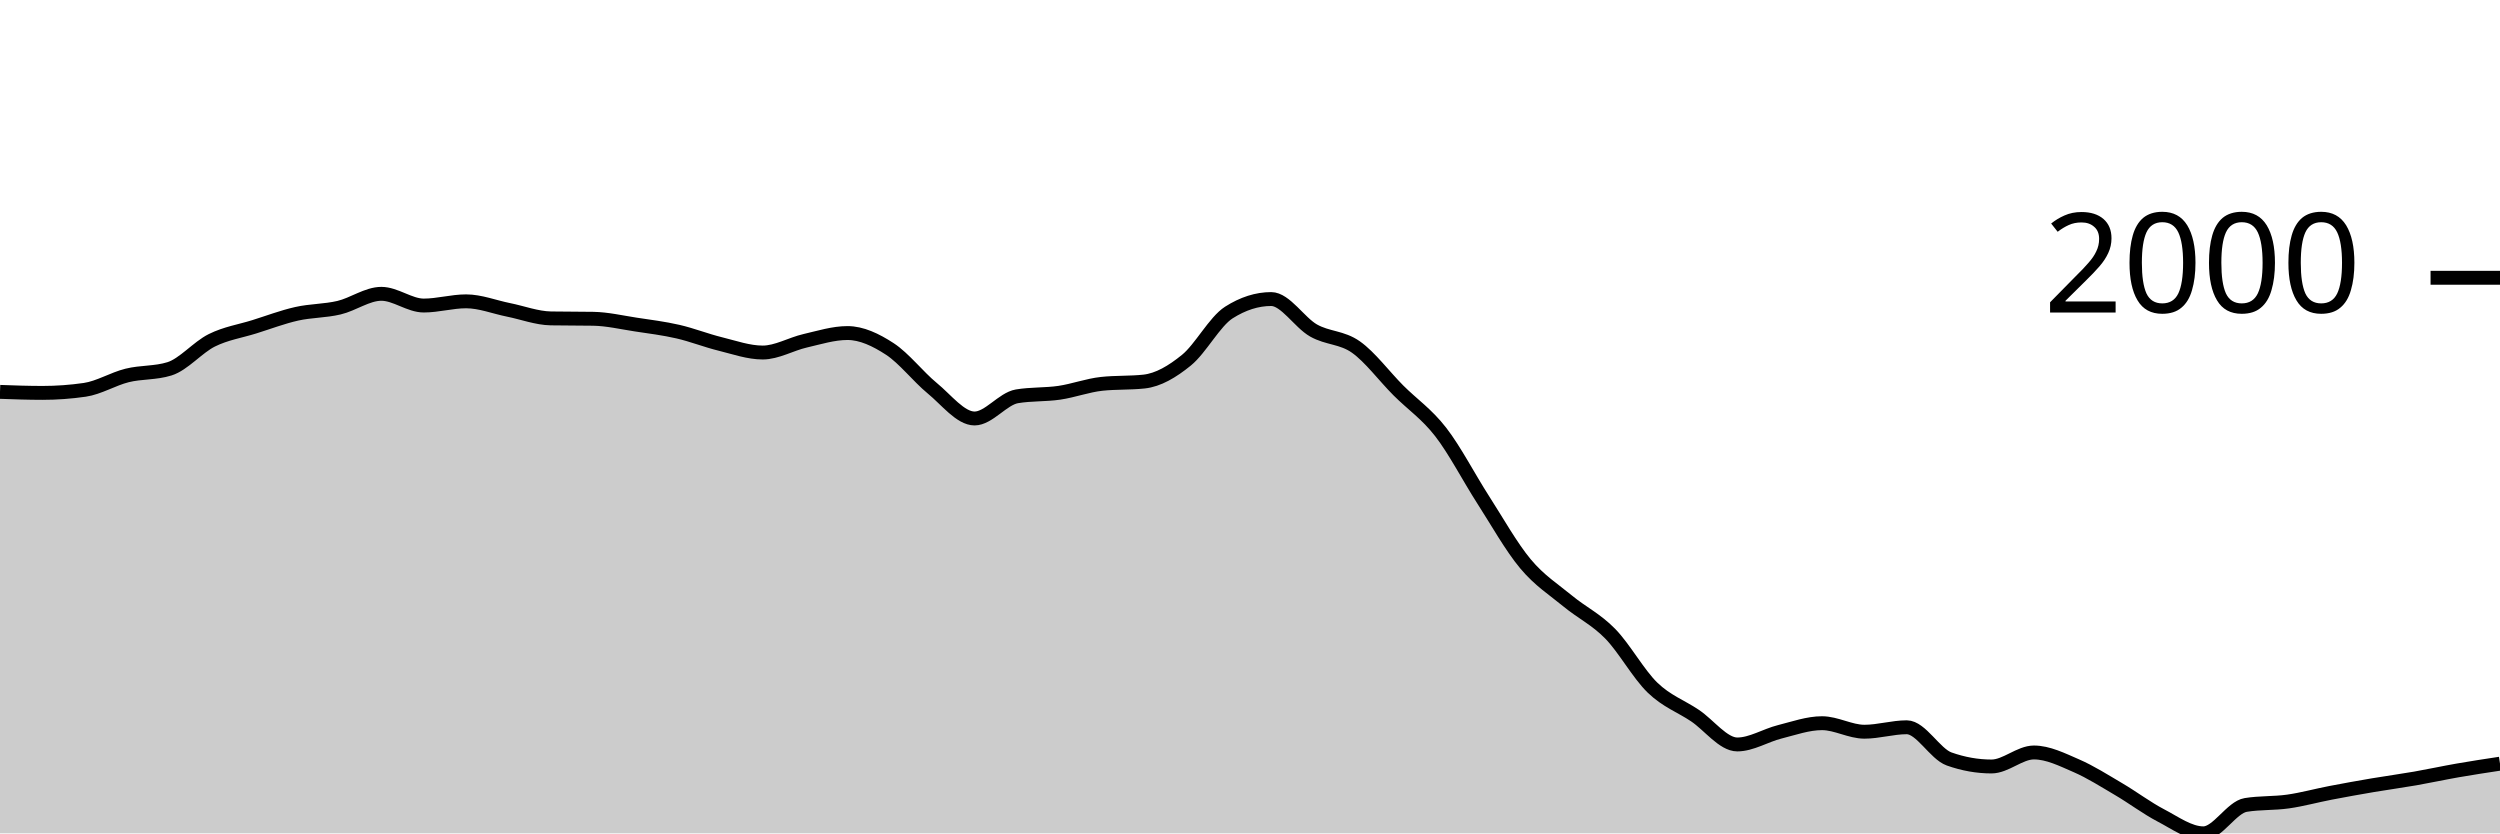
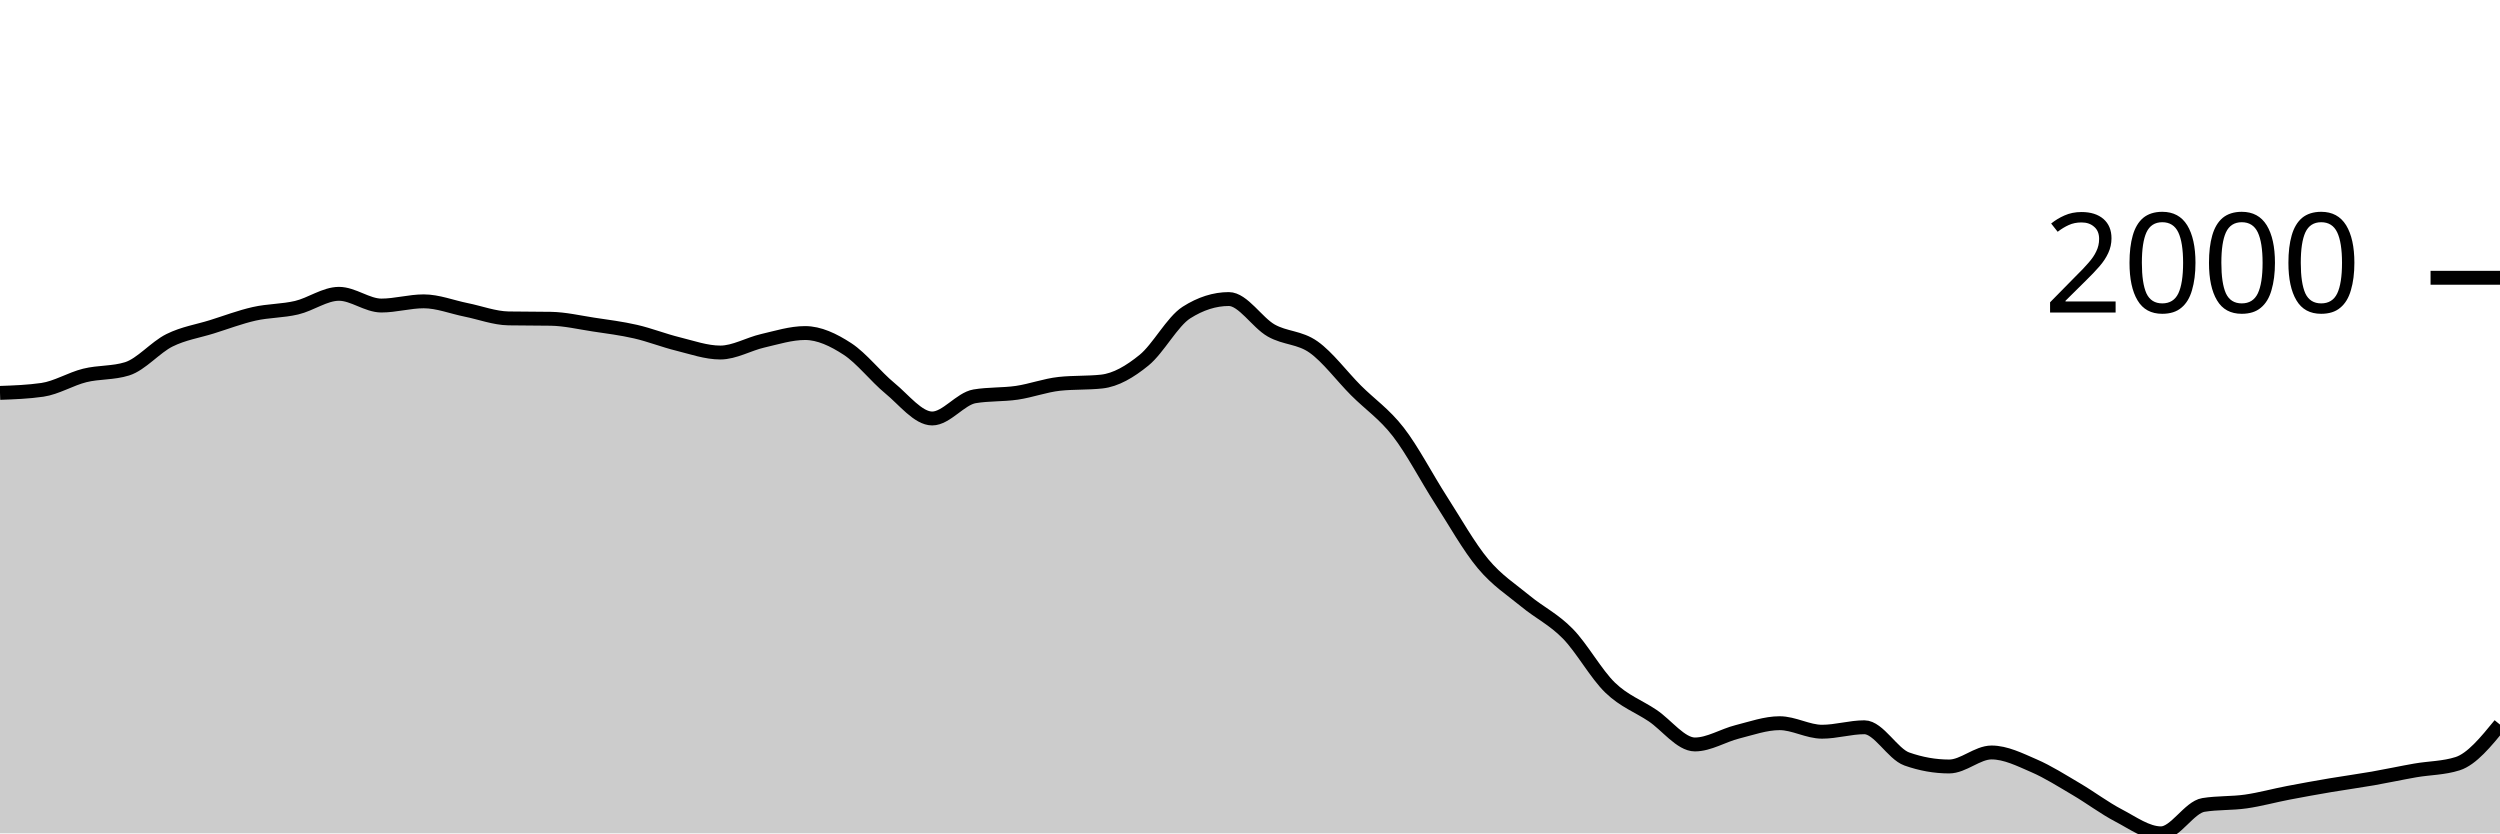
<svg xmlns="http://www.w3.org/2000/svg" viewBox="0 0 180 60">
  <g transform="translate(0,20)">
-     <path class="area" fill="rgba(0, 0, 0, 0.2)" d="M0,8.215C1.017,8.251,2.034,8.288,3.051,8.288C4.068,8.288,5.085,8.215,6.102,8.068C7.119,7.921,8.136,7.284,9.153,7.032C10.169,6.78,11.186,6.873,12.203,6.555C13.22,6.237,14.237,5.006,15.254,4.501C16.271,3.997,17.288,3.848,18.305,3.53C19.322,3.212,20.339,2.824,21.356,2.595C22.373,2.365,23.39,2.394,24.407,2.154C25.424,1.915,26.441,1.155,27.458,1.155C28.475,1.155,29.492,1.999,30.508,1.999C31.525,1.999,32.542,1.696,33.559,1.696C34.576,1.696,35.593,2.106,36.61,2.31C37.627,2.515,38.644,2.906,39.661,2.925C40.678,2.943,41.695,2.934,42.712,2.952C43.729,2.97,44.746,3.21,45.763,3.365C46.78,3.519,47.797,3.644,48.814,3.878C49.831,4.112,50.847,4.517,51.864,4.767C52.881,5.018,53.898,5.382,54.915,5.382C55.932,5.382,56.949,4.772,57.966,4.538C58.983,4.304,60,3.979,61.017,3.979C62.034,3.979,63.051,4.463,64.068,5.125C65.085,5.787,66.102,7.114,67.119,7.949C68.136,8.783,69.153,10.131,70.169,10.131C71.186,10.131,72.203,8.707,73.22,8.535C74.237,8.364,75.254,8.428,76.271,8.279C77.288,8.129,78.305,7.747,79.322,7.637C80.339,7.527,81.356,7.582,82.373,7.472C83.39,7.362,84.407,6.76,85.424,5.932C86.441,5.104,87.458,3.151,88.475,2.503C89.492,1.855,90.508,1.531,91.525,1.531C92.542,1.531,93.559,3.219,94.576,3.796C95.593,4.372,96.61,4.269,97.627,4.987C98.644,5.706,99.661,7.085,100.678,8.105C101.695,9.124,102.712,9.791,103.729,11.102C104.746,12.413,105.763,14.389,106.78,15.971C107.797,17.552,108.814,19.374,109.831,20.591C110.847,21.809,111.864,22.439,112.881,23.278C113.898,24.116,114.915,24.586,115.932,25.625C116.949,26.664,117.966,28.529,118.983,29.512C120,30.494,121.017,30.838,122.034,31.52C123.051,32.201,124.068,33.601,125.085,33.601C126.102,33.601,127.119,32.948,128.136,32.693C129.153,32.438,130.169,32.07,131.186,32.07C132.203,32.07,133.22,32.684,134.237,32.684C135.254,32.684,136.271,32.363,137.288,32.363C138.305,32.363,139.322,34.285,140.339,34.646C141.356,35.006,142.373,35.187,143.39,35.187C144.407,35.187,145.424,34.178,146.441,34.178C147.458,34.178,148.475,34.692,149.492,35.132C150.508,35.572,151.525,36.221,152.542,36.819C153.559,37.416,154.576,38.186,155.593,38.716C156.61,39.247,157.627,40,158.644,40C159.661,40,160.678,38.121,161.695,37.956C162.712,37.791,163.729,37.853,164.746,37.708C165.763,37.563,166.78,37.28,167.797,37.085C168.814,36.889,169.831,36.707,170.847,36.534C171.864,36.362,172.881,36.226,173.898,36.049C174.915,35.871,175.932,35.648,176.949,35.471C177.966,35.294,178.983,35.139,180,34.985L180,40C178.983,40,177.966,40,176.949,40C175.932,40,174.915,40,173.898,40C172.881,40,171.864,40,170.847,40C169.831,40,168.814,40,167.797,40C166.78,40,165.763,40,164.746,40C163.729,40,162.712,40,161.695,40C160.678,40,159.661,40,158.644,40C157.627,40,156.61,40,155.593,40C154.576,40,153.559,40,152.542,40C151.525,40,150.508,40,149.492,40C148.475,40,147.458,40,146.441,40C145.424,40,144.407,40,143.39,40C142.373,40,141.356,40,140.339,40C139.322,40,138.305,40,137.288,40C136.271,40,135.254,40,134.237,40C133.22,40,132.203,40,131.186,40C130.169,40,129.153,40,128.136,40C127.119,40,126.102,40,125.085,40C124.068,40,123.051,40,122.034,40C121.017,40,120,40,118.983,40C117.966,40,116.949,40,115.932,40C114.915,40,113.898,40,112.881,40C111.864,40,110.847,40,109.831,40C108.814,40,107.797,40,106.78,40C105.763,40,104.746,40,103.729,40C102.712,40,101.695,40,100.678,40C99.661,40,98.644,40,97.627,40C96.61,40,95.593,40,94.576,40C93.559,40,92.542,40,91.525,40C90.508,40,89.492,40,88.475,40C87.458,40,86.441,40,85.424,40C84.407,40,83.39,40,82.373,40C81.356,40,80.339,40,79.322,40C78.305,40,77.288,40,76.271,40C75.254,40,74.237,40,73.22,40C72.203,40,71.186,40,70.169,40C69.153,40,68.136,40,67.119,40C66.102,40,65.085,40,64.068,40C63.051,40,62.034,40,61.017,40C60,40,58.983,40,57.966,40C56.949,40,55.932,40,54.915,40C53.898,40,52.881,40,51.864,40C50.847,40,49.831,40,48.814,40C47.797,40,46.78,40,45.763,40C44.746,40,43.729,40,42.712,40C41.695,40,40.678,40,39.661,40C38.644,40,37.627,40,36.61,40C35.593,40,34.576,40,33.559,40C32.542,40,31.525,40,30.508,40C29.492,40,28.475,40,27.458,40C26.441,40,25.424,40,24.407,40C23.39,40,22.373,40,21.356,40C20.339,40,19.322,40,18.305,40C17.288,40,16.271,40,15.254,40C14.237,40,13.22,40,12.203,40C11.186,40,10.169,40,9.153,40C8.136,40,7.119,40,6.102,40C5.085,40,4.068,40,3.051,40C2.034,40,1.017,40,0,40Z" />
-     <path class="line" stroke="black" fill="none" d="M0,8.215C1.017,8.251,2.034,8.288,3.051,8.288C4.068,8.288,5.085,8.215,6.102,8.068C7.119,7.921,8.136,7.284,9.153,7.032C10.169,6.78,11.186,6.873,12.203,6.555C13.22,6.237,14.237,5.006,15.254,4.501C16.271,3.997,17.288,3.848,18.305,3.53C19.322,3.212,20.339,2.824,21.356,2.595C22.373,2.365,23.39,2.394,24.407,2.154C25.424,1.915,26.441,1.155,27.458,1.155C28.475,1.155,29.492,1.999,30.508,1.999C31.525,1.999,32.542,1.696,33.559,1.696C34.576,1.696,35.593,2.106,36.61,2.31C37.627,2.515,38.644,2.906,39.661,2.925C40.678,2.943,41.695,2.934,42.712,2.952C43.729,2.97,44.746,3.21,45.763,3.365C46.78,3.519,47.797,3.644,48.814,3.878C49.831,4.112,50.847,4.517,51.864,4.767C52.881,5.018,53.898,5.382,54.915,5.382C55.932,5.382,56.949,4.772,57.966,4.538C58.983,4.304,60,3.979,61.017,3.979C62.034,3.979,63.051,4.463,64.068,5.125C65.085,5.787,66.102,7.114,67.119,7.949C68.136,8.783,69.153,10.131,70.169,10.131C71.186,10.131,72.203,8.707,73.22,8.535C74.237,8.364,75.254,8.428,76.271,8.279C77.288,8.129,78.305,7.747,79.322,7.637C80.339,7.527,81.356,7.582,82.373,7.472C83.39,7.362,84.407,6.76,85.424,5.932C86.441,5.104,87.458,3.151,88.475,2.503C89.492,1.855,90.508,1.531,91.525,1.531C92.542,1.531,93.559,3.219,94.576,3.796C95.593,4.372,96.61,4.269,97.627,4.987C98.644,5.706,99.661,7.085,100.678,8.105C101.695,9.124,102.712,9.791,103.729,11.102C104.746,12.413,105.763,14.389,106.78,15.971C107.797,17.552,108.814,19.374,109.831,20.591C110.847,21.809,111.864,22.439,112.881,23.278C113.898,24.116,114.915,24.586,115.932,25.625C116.949,26.664,117.966,28.529,118.983,29.512C120,30.494,121.017,30.838,122.034,31.52C123.051,32.201,124.068,33.601,125.085,33.601C126.102,33.601,127.119,32.948,128.136,32.693C129.153,32.438,130.169,32.07,131.186,32.07C132.203,32.07,133.22,32.684,134.237,32.684C135.254,32.684,136.271,32.363,137.288,32.363C138.305,32.363,139.322,34.285,140.339,34.646C141.356,35.006,142.373,35.187,143.39,35.187C144.407,35.187,145.424,34.178,146.441,34.178C147.458,34.178,148.475,34.692,149.492,35.132C150.508,35.572,151.525,36.221,152.542,36.819C153.559,37.416,154.576,38.186,155.593,38.716C156.61,39.247,157.627,40,158.644,40C159.661,40,160.678,38.121,161.695,37.956C162.712,37.791,163.729,37.853,164.746,37.708C165.763,37.563,166.78,37.28,167.797,37.085C168.814,36.889,169.831,36.707,170.847,36.534C171.864,36.362,172.881,36.226,173.898,36.049C174.915,35.871,175.932,35.648,176.949,35.471C177.966,35.294,178.983,35.139,180,34.985" />
+     <path class="area" fill="rgba(0, 0, 0, 0.2)" d="M0,8.288C1.017,8.251,2.034,8.215,3.051,8.068C4.068,7.921,5.085,7.284,6.102,7.032C7.119,6.78,8.136,6.873,9.153,6.555C10.169,6.237,11.186,5.006,12.203,4.501C13.22,3.997,14.237,3.848,15.254,3.53C16.271,3.212,17.288,2.824,18.305,2.595C19.322,2.365,20.339,2.394,21.356,2.154C22.373,1.915,23.39,1.155,24.407,1.155C25.424,1.155,26.441,1.999,27.458,1.999C28.475,1.999,29.492,1.696,30.508,1.696C31.525,1.696,32.542,2.106,33.559,2.31C34.576,2.515,35.593,2.906,36.61,2.925C37.627,2.943,38.644,2.934,39.661,2.952C40.678,2.97,41.695,3.21,42.712,3.365C43.729,3.519,44.746,3.644,45.763,3.878C46.78,4.112,47.797,4.517,48.814,4.767C49.831,5.018,50.847,5.382,51.864,5.382C52.881,5.382,53.898,4.772,54.915,4.538C55.932,4.304,56.949,3.979,57.966,3.979C58.983,3.979,60,4.463,61.017,5.125C62.034,5.787,63.051,7.114,64.068,7.949C65.085,8.783,66.102,10.131,67.119,10.131C68.136,10.131,69.153,8.707,70.169,8.535C71.186,8.364,72.203,8.428,73.22,8.279C74.237,8.129,75.254,7.747,76.271,7.637C77.288,7.527,78.305,7.582,79.322,7.472C80.339,7.362,81.356,6.76,82.373,5.932C83.39,5.104,84.407,3.151,85.424,2.503C86.441,1.855,87.458,1.531,88.475,1.531C89.492,1.531,90.508,3.219,91.525,3.796C92.542,4.372,93.559,4.269,94.576,4.987C95.593,5.706,96.61,7.085,97.627,8.105C98.644,9.124,99.661,9.791,100.678,11.102C101.695,12.413,102.712,14.389,103.729,15.971C104.746,17.552,105.763,19.374,106.78,20.591C107.797,21.809,108.814,22.439,109.831,23.278C110.847,24.116,111.864,24.586,112.881,25.625C113.898,26.664,114.915,28.529,115.932,29.512C116.949,30.494,117.966,30.838,118.983,31.52C120,32.201,121.017,33.601,122.034,33.601C123.051,33.601,124.068,32.948,125.085,32.693C126.102,32.438,127.119,32.07,128.136,32.07C129.153,32.07,130.169,32.684,131.186,32.684C132.203,32.684,133.22,32.363,134.237,32.363C135.254,32.363,136.271,34.285,137.288,34.646C138.305,35.006,139.322,35.187,140.339,35.187C141.356,35.187,142.373,34.178,143.39,34.178C144.407,34.178,145.424,34.692,146.441,35.132C147.458,35.572,148.475,36.221,149.492,36.819C150.508,37.416,151.525,38.186,152.542,38.716C153.559,39.247,154.576,40,155.593,40C156.61,40,157.627,38.121,158.644,37.956C159.661,37.791,160.678,37.853,161.695,37.708C162.712,37.563,163.729,37.28,164.746,37.085C165.763,36.889,166.78,36.707,167.797,36.534C168.814,36.362,169.831,36.226,170.847,36.049C171.864,35.871,172.881,35.648,173.898,35.471C174.915,35.294,175.932,35.309,176.949,34.985C177.966,34.661,178.983,33.416,180,32.171L180,40C178.983,40,177.966,40,176.949,40C175.932,40,174.915,40,173.898,40C172.881,40,171.864,40,170.847,40C169.831,40,168.814,40,167.797,40C166.78,40,165.763,40,164.746,40C163.729,40,162.712,40,161.695,40C160.678,40,159.661,40,158.644,40C157.627,40,156.61,40,155.593,40C154.576,40,153.559,40,152.542,40C151.525,40,150.508,40,149.492,40C148.475,40,147.458,40,146.441,40C145.424,40,144.407,40,143.39,40C142.373,40,141.356,40,140.339,40C139.322,40,138.305,40,137.288,40C136.271,40,135.254,40,134.237,40C133.22,40,132.203,40,131.186,40C130.169,40,129.153,40,128.136,40C127.119,40,126.102,40,125.085,40C124.068,40,123.051,40,122.034,40C121.017,40,120,40,118.983,40C117.966,40,116.949,40,115.932,40C114.915,40,113.898,40,112.881,40C111.864,40,110.847,40,109.831,40C108.814,40,107.797,40,106.78,40C105.763,40,104.746,40,103.729,40C102.712,40,101.695,40,100.678,40C99.661,40,98.644,40,97.627,40C96.61,40,95.593,40,94.576,40C93.559,40,92.542,40,91.525,40C90.508,40,89.492,40,88.475,40C87.458,40,86.441,40,85.424,40C84.407,40,83.39,40,82.373,40C81.356,40,80.339,40,79.322,40C78.305,40,77.288,40,76.271,40C75.254,40,74.237,40,73.22,40C72.203,40,71.186,40,70.169,40C69.153,40,68.136,40,67.119,40C66.102,40,65.085,40,64.068,40C63.051,40,62.034,40,61.017,40C60,40,58.983,40,57.966,40C56.949,40,55.932,40,54.915,40C53.898,40,52.881,40,51.864,40C50.847,40,49.831,40,48.814,40C47.797,40,46.78,40,45.763,40C44.746,40,43.729,40,42.712,40C41.695,40,40.678,40,39.661,40C38.644,40,37.627,40,36.61,40C35.593,40,34.576,40,33.559,40C32.542,40,31.525,40,30.508,40C29.492,40,28.475,40,27.458,40C26.441,40,25.424,40,24.407,40C23.39,40,22.373,40,21.356,40C20.339,40,19.322,40,18.305,40C17.288,40,16.271,40,15.254,40C14.237,40,13.22,40,12.203,40C11.186,40,10.169,40,9.153,40C8.136,40,7.119,40,6.102,40C5.085,40,4.068,40,3.051,40C2.034,40,1.017,40,0,40Z" />
+     <path class="line" stroke="black" fill="none" d="M0,8.288C1.017,8.251,2.034,8.215,3.051,8.068C4.068,7.921,5.085,7.284,6.102,7.032C7.119,6.78,8.136,6.873,9.153,6.555C10.169,6.237,11.186,5.006,12.203,4.501C13.22,3.997,14.237,3.848,15.254,3.53C16.271,3.212,17.288,2.824,18.305,2.595C19.322,2.365,20.339,2.394,21.356,2.154C22.373,1.915,23.39,1.155,24.407,1.155C25.424,1.155,26.441,1.999,27.458,1.999C28.475,1.999,29.492,1.696,30.508,1.696C31.525,1.696,32.542,2.106,33.559,2.31C34.576,2.515,35.593,2.906,36.61,2.925C37.627,2.943,38.644,2.934,39.661,2.952C40.678,2.97,41.695,3.21,42.712,3.365C43.729,3.519,44.746,3.644,45.763,3.878C46.78,4.112,47.797,4.517,48.814,4.767C49.831,5.018,50.847,5.382,51.864,5.382C52.881,5.382,53.898,4.772,54.915,4.538C55.932,4.304,56.949,3.979,57.966,3.979C58.983,3.979,60,4.463,61.017,5.125C62.034,5.787,63.051,7.114,64.068,7.949C65.085,8.783,66.102,10.131,67.119,10.131C68.136,10.131,69.153,8.707,70.169,8.535C71.186,8.364,72.203,8.428,73.22,8.279C74.237,8.129,75.254,7.747,76.271,7.637C77.288,7.527,78.305,7.582,79.322,7.472C80.339,7.362,81.356,6.76,82.373,5.932C83.39,5.104,84.407,3.151,85.424,2.503C86.441,1.855,87.458,1.531,88.475,1.531C89.492,1.531,90.508,3.219,91.525,3.796C92.542,4.372,93.559,4.269,94.576,4.987C95.593,5.706,96.61,7.085,97.627,8.105C98.644,9.124,99.661,9.791,100.678,11.102C101.695,12.413,102.712,14.389,103.729,15.971C104.746,17.552,105.763,19.374,106.78,20.591C107.797,21.809,108.814,22.439,109.831,23.278C110.847,24.116,111.864,24.586,112.881,25.625C113.898,26.664,114.915,28.529,115.932,29.512C116.949,30.494,117.966,30.838,118.983,31.52C120,32.201,121.017,33.601,122.034,33.601C123.051,33.601,124.068,32.948,125.085,32.693C126.102,32.438,127.119,32.07,128.136,32.07C129.153,32.07,130.169,32.684,131.186,32.684C132.203,32.684,133.22,32.363,134.237,32.363C135.254,32.363,136.271,34.285,137.288,34.646C138.305,35.006,139.322,35.187,140.339,35.187C141.356,35.187,142.373,34.178,143.39,34.178C144.407,34.178,145.424,34.692,146.441,35.132C147.458,35.572,148.475,36.221,149.492,36.819C150.508,37.416,151.525,38.186,152.542,38.716C153.559,39.247,154.576,40,155.593,40C156.61,40,157.627,38.121,158.644,37.956C159.661,37.791,160.678,37.853,161.695,37.708C162.712,37.563,163.729,37.28,164.746,37.085C165.763,36.889,166.78,36.707,167.797,36.534C168.814,36.362,169.831,36.226,170.847,36.049C171.864,35.871,172.881,35.648,173.898,35.471C174.915,35.294,175.932,35.309,176.949,34.985C177.966,34.661,178.983,33.416,180,32.171" />
    <path class="axis-ceiling" stroke-width="1" stroke="black" fill="none" d="M175,0L180,0" />
    <text class="axis-ceiling-label" font-family="sans-serif" text-anchor="end" font-size="10px" x="170" y="2.5">2000</text>
  </g>
</svg>
